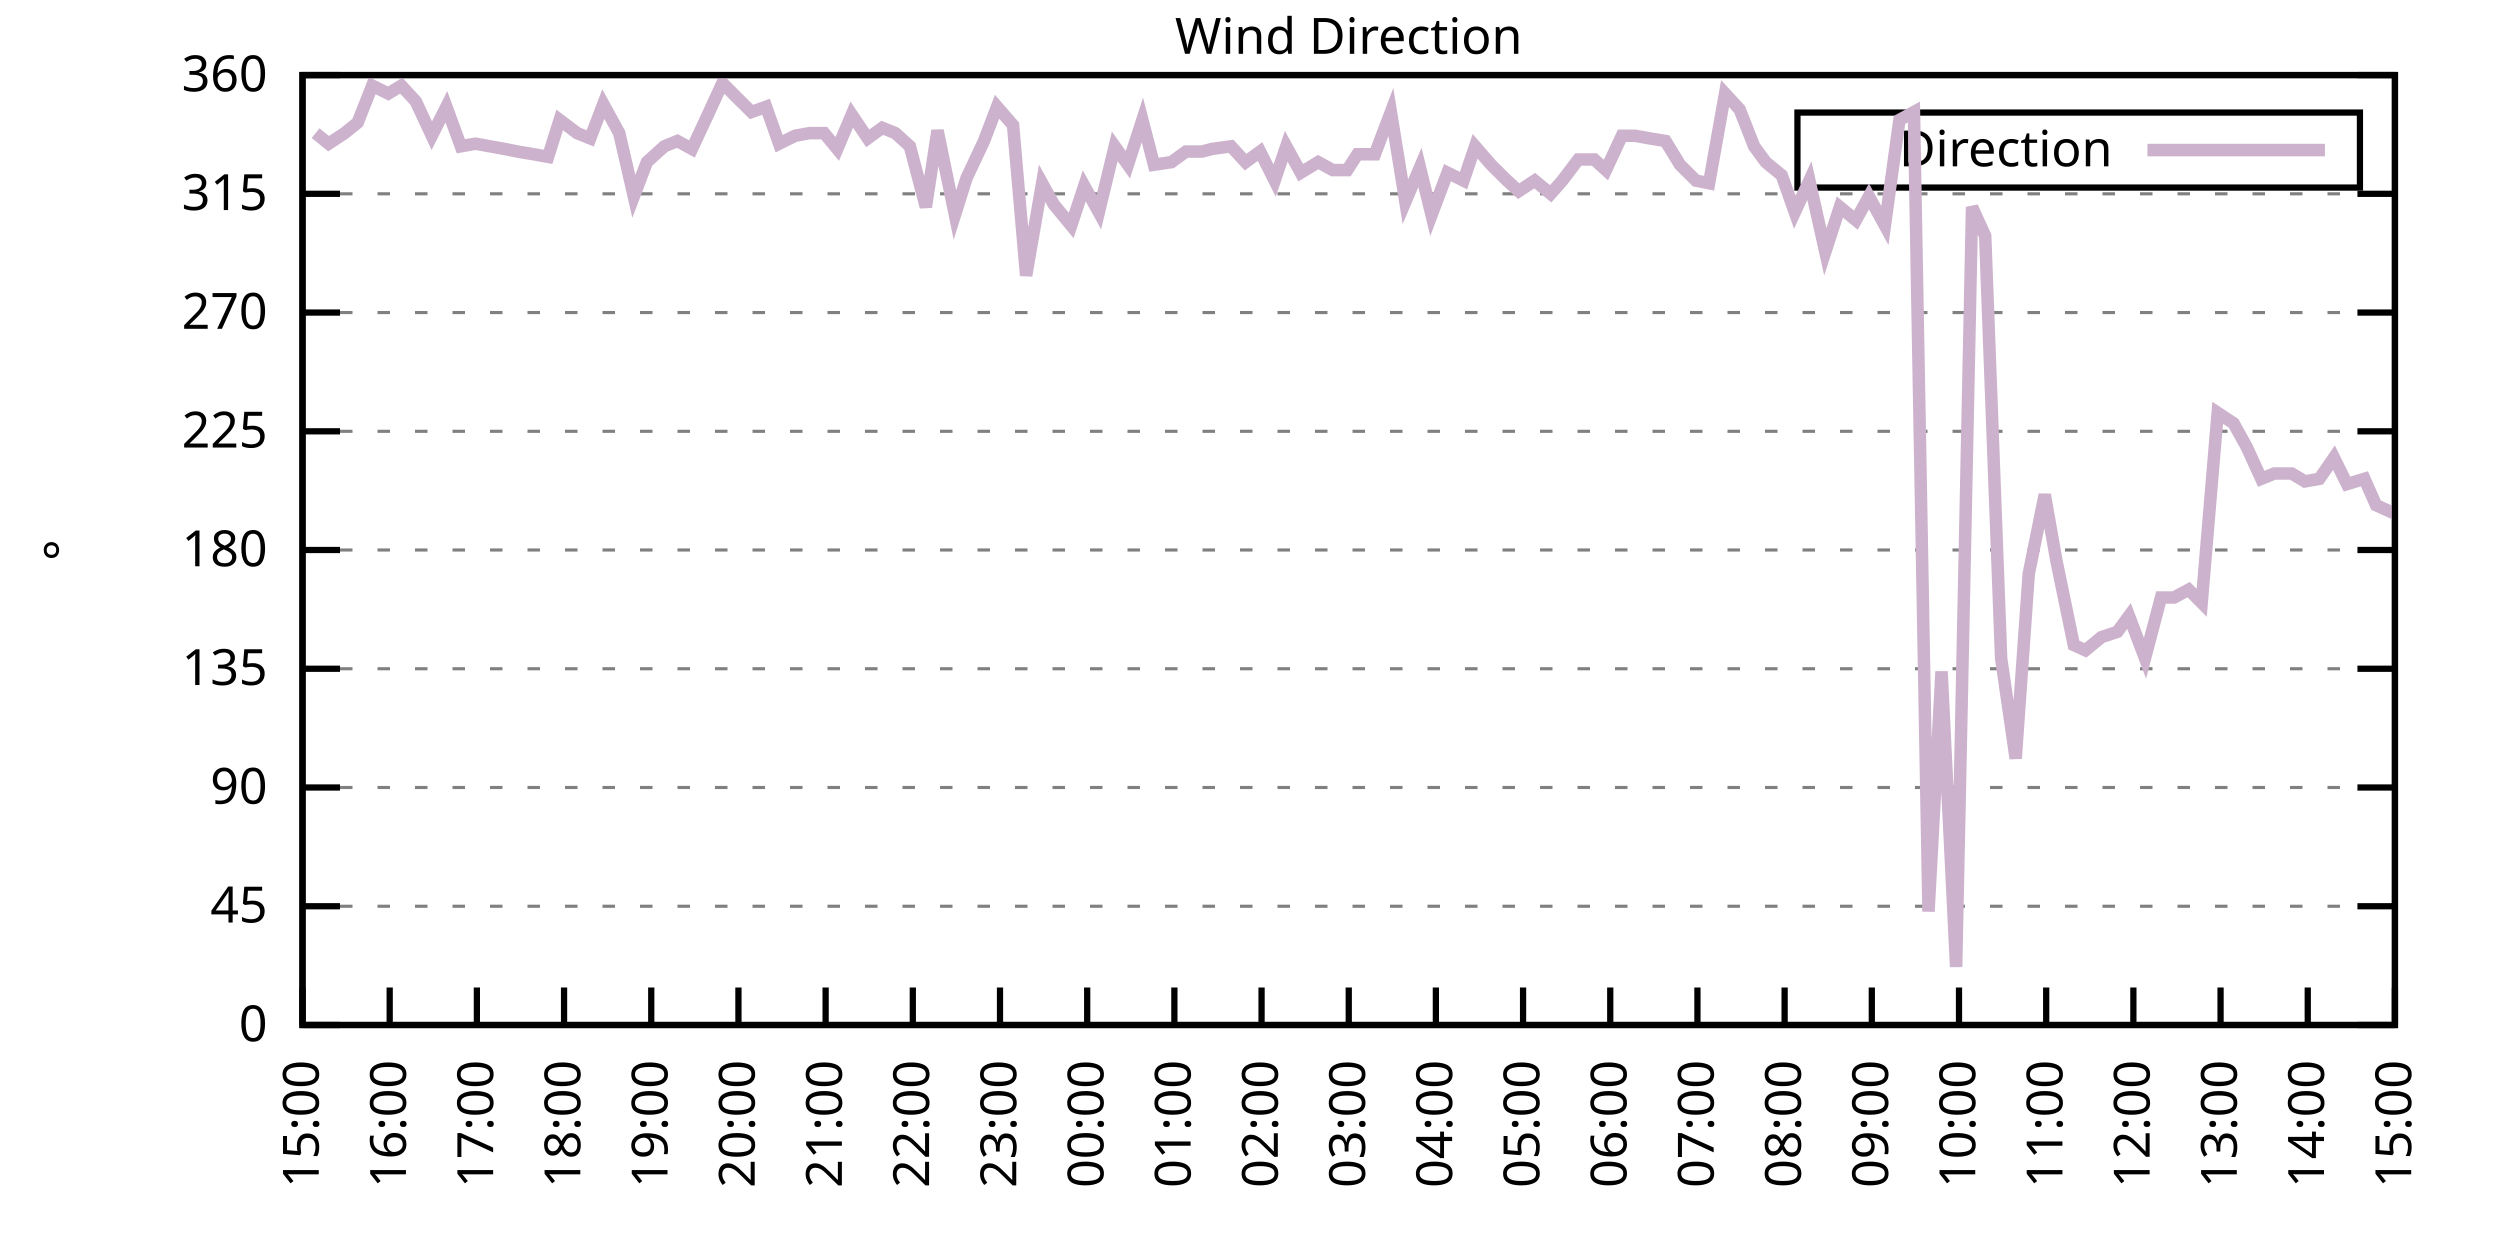
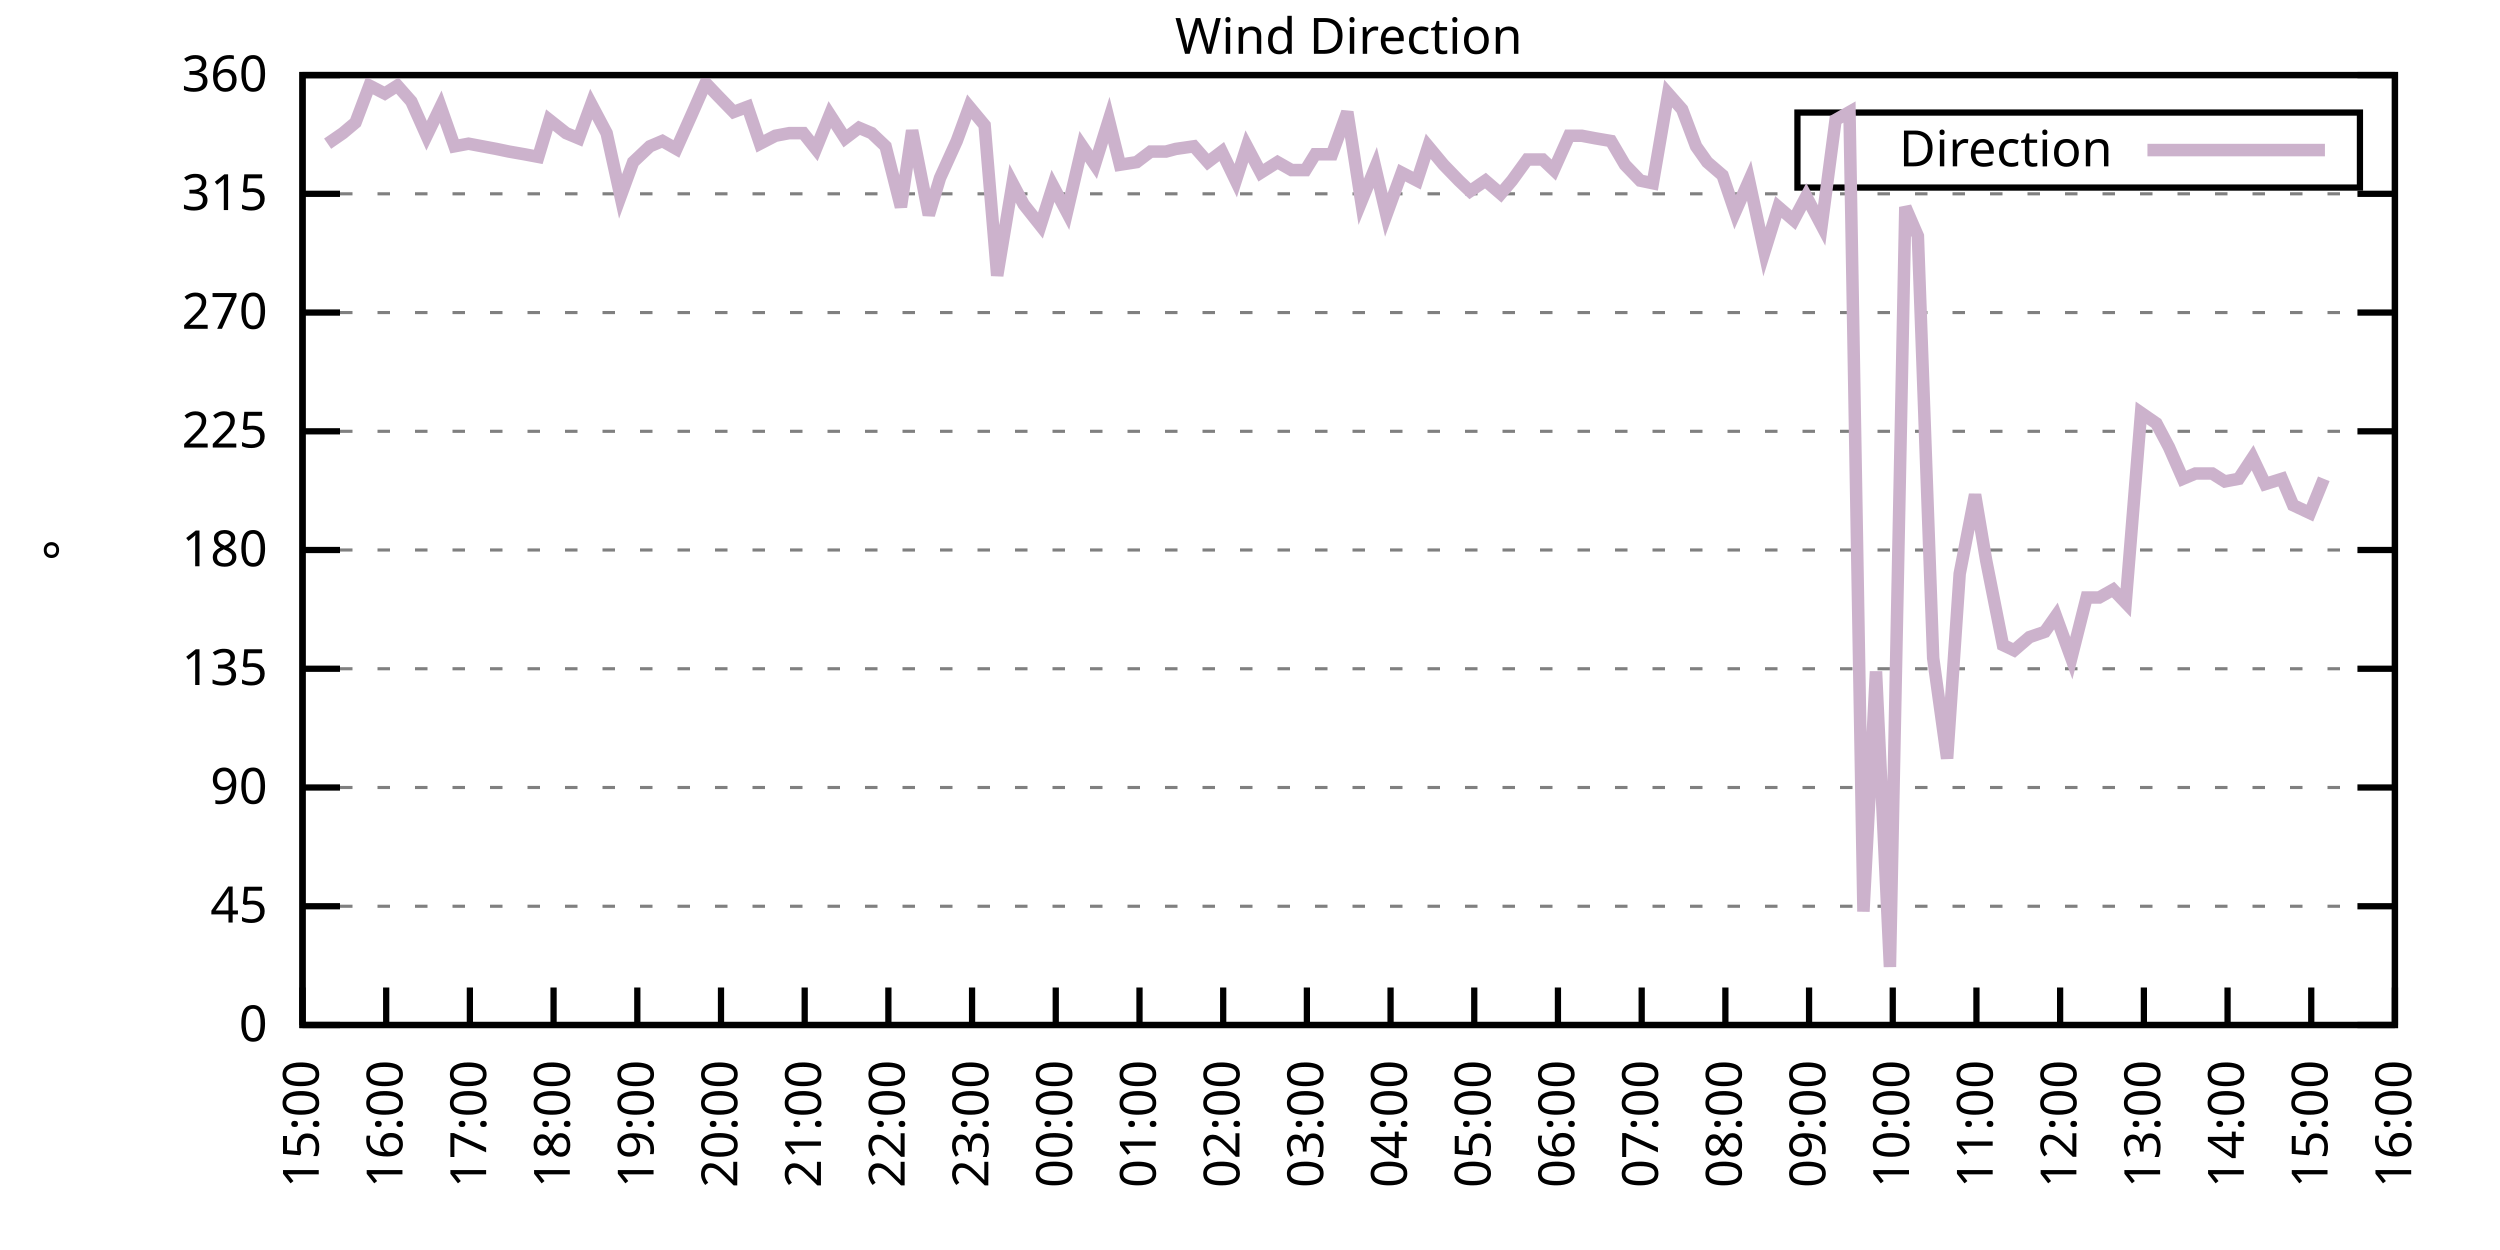
<svg xmlns="http://www.w3.org/2000/svg" xmlns:xlink="http://www.w3.org/1999/xlink" width="400" height="200" viewBox="0 0 400 200">
  <g id="gnuplot_canvas">
    <rect x="0" y="0" width="400" height="200" fill="none" />
    <defs>
      <circle id="gpDot" r="0.5" stroke-width="0.5" stroke="currentColor" />
      <path id="gpPt0" stroke-width="0.333" stroke="currentColor" d="M-1,0 h2 M0,-1 v2" />
      <path id="gpPt1" stroke-width="0.333" stroke="currentColor" d="M-1,-1 L1,1 M1,-1 L-1,1" />
      <path id="gpPt2" stroke-width="0.333" stroke="currentColor" d="M-1,0 L1,0 M0,-1 L0,1 M-1,-1 L1,1 M-1,1 L1,-1" />
      <rect id="gpPt3" stroke-width="0.333" stroke="currentColor" x="-1" y="-1" width="2" height="2" />
      <rect id="gpPt4" stroke-width="0.333" stroke="currentColor" fill="currentColor" x="-1" y="-1" width="2" height="2" />
      <circle id="gpPt5" stroke-width="0.333" stroke="currentColor" cx="0" cy="0" r="1" />
      <use xlink:href="#gpPt5" id="gpPt6" fill="currentColor" stroke="none" />
      <path id="gpPt7" stroke-width="0.333" stroke="currentColor" d="M0,-1.33 L-1.33,0.67 L1.33,0.67 z" />
      <use xlink:href="#gpPt7" id="gpPt8" fill="currentColor" stroke="none" />
      <use xlink:href="#gpPt7" id="gpPt9" stroke="currentColor" transform="rotate(180)" />
      <use xlink:href="#gpPt9" id="gpPt10" fill="currentColor" stroke="none" />
      <use xlink:href="#gpPt3" id="gpPt11" stroke="currentColor" transform="rotate(45)" />
      <use xlink:href="#gpPt11" id="gpPt12" fill="currentColor" stroke="none" />
      <path id="gpPt13" stroke-width="0.333" stroke="currentColor" d="M0,1.330 L1.265,0.411 L0.782,-1.067 L-0.782,-1.076 L-1.265,0.411 z" />
      <use xlink:href="#gpPt13" id="gpPt14" fill="currentColor" stroke="none" />
      <filter id="textbox" filterUnits="objectBoundingBox" x="0" y="0" height="1" width="1">
        <feFlood flood-color="white" flood-opacity="1" result="bgnd" />
        <feComposite in="SourceGraphic" in2="bgnd" operator="atop" />
      </filter>
      <filter id="greybox" filterUnits="objectBoundingBox" x="0" y="0" height="1" width="1">
        <feFlood flood-color="lightgrey" flood-opacity="1" result="grey" />
        <feComposite in="SourceGraphic" in2="grey" operator="atop" />
      </filter>
    </defs>
    <g fill="none" color="white" stroke="currentColor" stroke-width="1.00" stroke-linecap="butt" stroke-linejoin="miter">
</g>
    <g fill="none" color="black" stroke="currentColor" stroke-width="1.00" stroke-linecap="butt" stroke-linejoin="miter">
      <g stroke="none" shape-rendering="crispEdges">
        <polygon fill="rgb(255, 255, 255)" points="48.40,164.00 383.18,164.00 383.18,12.02 48.40,12.02 " />
      </g>
    </g>
    <g fill="none" color="black" stroke="currentColor" stroke-width="1.00" stroke-linecap="butt" stroke-linejoin="miter">
</g>
    <g fill="none" color="black" stroke="black" stroke-width="0.50" stroke-linecap="butt" stroke-linejoin="miter">
</g>
    <g fill="none" color="gray" stroke="currentColor" stroke-width="0.50" stroke-linecap="butt" stroke-linejoin="miter">
      <path stroke="gray" stroke-dasharray="2,4" class="gridline" d="M48.40,164.00 L383.19,164.00  " />
    </g>
    <g fill="none" color="gray" stroke="gray" stroke-width="1.00" stroke-linecap="butt" stroke-linejoin="miter">
</g>
    <g fill="none" color="black" stroke="currentColor" stroke-width="1.00" stroke-linecap="butt" stroke-linejoin="miter">
      <path stroke="black" d="M48.40,164.00 L54.40,164.00 M383.19,164.00 L377.19,164.00  " />
      <g transform="translate(42.80,166.60)" stroke="none" fill="black" font-family="Sans" font-size="8.00" text-anchor="end">
        <text>
          <tspan font-family="Sans"> 0</tspan>
        </text>
      </g>
    </g>
    <g fill="none" color="black" stroke="currentColor" stroke-width="1.00" stroke-linecap="butt" stroke-linejoin="miter">
</g>
    <g fill="none" color="black" stroke="black" stroke-width="0.50" stroke-linecap="butt" stroke-linejoin="miter">
</g>
    <g fill="none" color="gray" stroke="currentColor" stroke-width="0.50" stroke-linecap="butt" stroke-linejoin="miter">
      <path stroke="gray" stroke-dasharray="2,4" class="gridline" d="M48.40,145.00 L383.19,145.00  " />
    </g>
    <g fill="none" color="gray" stroke="gray" stroke-width="1.00" stroke-linecap="butt" stroke-linejoin="miter">
</g>
    <g fill="none" color="black" stroke="currentColor" stroke-width="1.00" stroke-linecap="butt" stroke-linejoin="miter">
      <path stroke="black" d="M48.40,145.00 L54.40,145.00 M383.19,145.00 L377.19,145.00  " />
      <g transform="translate(42.80,147.60)" stroke="none" fill="black" font-family="Sans" font-size="8.00" text-anchor="end">
        <text>
          <tspan font-family="Sans"> 45</tspan>
        </text>
      </g>
    </g>
    <g fill="none" color="black" stroke="currentColor" stroke-width="1.00" stroke-linecap="butt" stroke-linejoin="miter">
</g>
    <g fill="none" color="black" stroke="black" stroke-width="0.50" stroke-linecap="butt" stroke-linejoin="miter">
</g>
    <g fill="none" color="gray" stroke="currentColor" stroke-width="0.50" stroke-linecap="butt" stroke-linejoin="miter">
      <path stroke="gray" stroke-dasharray="2,4" class="gridline" d="M48.40,126.00 L383.19,126.00  " />
    </g>
    <g fill="none" color="gray" stroke="gray" stroke-width="1.00" stroke-linecap="butt" stroke-linejoin="miter">
</g>
    <g fill="none" color="black" stroke="currentColor" stroke-width="1.00" stroke-linecap="butt" stroke-linejoin="miter">
      <path stroke="black" d="M48.40,126.00 L54.40,126.00 M383.19,126.00 L377.19,126.00  " />
      <g transform="translate(42.80,128.60)" stroke="none" fill="black" font-family="Sans" font-size="8.00" text-anchor="end">
        <text>
          <tspan font-family="Sans"> 90</tspan>
        </text>
      </g>
    </g>
    <g fill="none" color="black" stroke="currentColor" stroke-width="1.00" stroke-linecap="butt" stroke-linejoin="miter">
</g>
    <g fill="none" color="black" stroke="black" stroke-width="0.50" stroke-linecap="butt" stroke-linejoin="miter">
</g>
    <g fill="none" color="gray" stroke="currentColor" stroke-width="0.50" stroke-linecap="butt" stroke-linejoin="miter">
      <path stroke="gray" stroke-dasharray="2,4" class="gridline" d="M48.40,107.00 L383.19,107.00  " />
    </g>
    <g fill="none" color="gray" stroke="gray" stroke-width="1.00" stroke-linecap="butt" stroke-linejoin="miter">
</g>
    <g fill="none" color="black" stroke="currentColor" stroke-width="1.00" stroke-linecap="butt" stroke-linejoin="miter">
      <path stroke="black" d="M48.40,107.00 L54.40,107.00 M383.19,107.00 L377.19,107.00  " />
      <g transform="translate(42.80,109.60)" stroke="none" fill="black" font-family="Sans" font-size="8.00" text-anchor="end">
        <text>
          <tspan font-family="Sans"> 135</tspan>
        </text>
      </g>
    </g>
    <g fill="none" color="black" stroke="currentColor" stroke-width="1.00" stroke-linecap="butt" stroke-linejoin="miter">
</g>
    <g fill="none" color="black" stroke="black" stroke-width="0.50" stroke-linecap="butt" stroke-linejoin="miter">
</g>
    <g fill="none" color="gray" stroke="currentColor" stroke-width="0.50" stroke-linecap="butt" stroke-linejoin="miter">
      <path stroke="gray" stroke-dasharray="2,4" class="gridline" d="M48.40,88.00 L383.19,88.00  " />
    </g>
    <g fill="none" color="gray" stroke="gray" stroke-width="1.00" stroke-linecap="butt" stroke-linejoin="miter">
</g>
    <g fill="none" color="black" stroke="currentColor" stroke-width="1.00" stroke-linecap="butt" stroke-linejoin="miter">
      <path stroke="black" d="M48.40,88.00 L54.40,88.00 M383.19,88.00 L377.19,88.00  " />
      <g transform="translate(42.80,90.60)" stroke="none" fill="black" font-family="Sans" font-size="8.00" text-anchor="end">
        <text>
          <tspan font-family="Sans"> 180</tspan>
        </text>
      </g>
    </g>
    <g fill="none" color="black" stroke="currentColor" stroke-width="1.00" stroke-linecap="butt" stroke-linejoin="miter">
</g>
    <g fill="none" color="black" stroke="black" stroke-width="0.50" stroke-linecap="butt" stroke-linejoin="miter">
</g>
    <g fill="none" color="gray" stroke="currentColor" stroke-width="0.50" stroke-linecap="butt" stroke-linejoin="miter">
      <path stroke="gray" stroke-dasharray="2,4" class="gridline" d="M48.40,69.01 L383.19,69.01  " />
    </g>
    <g fill="none" color="gray" stroke="gray" stroke-width="1.00" stroke-linecap="butt" stroke-linejoin="miter">
</g>
    <g fill="none" color="black" stroke="currentColor" stroke-width="1.00" stroke-linecap="butt" stroke-linejoin="miter">
      <path stroke="black" d="M48.40,69.01 L54.40,69.01 M383.19,69.01 L377.19,69.01  " />
      <g transform="translate(42.80,71.61)" stroke="none" fill="black" font-family="Sans" font-size="8.00" text-anchor="end">
        <text>
          <tspan font-family="Sans"> 225</tspan>
        </text>
      </g>
    </g>
    <g fill="none" color="black" stroke="currentColor" stroke-width="1.00" stroke-linecap="butt" stroke-linejoin="miter">
</g>
    <g fill="none" color="black" stroke="black" stroke-width="0.50" stroke-linecap="butt" stroke-linejoin="miter">
</g>
    <g fill="none" color="gray" stroke="currentColor" stroke-width="0.50" stroke-linecap="butt" stroke-linejoin="miter">
      <path stroke="gray" stroke-dasharray="2,4" class="gridline" d="M48.40,50.01 L383.19,50.01  " />
    </g>
    <g fill="none" color="gray" stroke="gray" stroke-width="1.00" stroke-linecap="butt" stroke-linejoin="miter">
</g>
    <g fill="none" color="black" stroke="currentColor" stroke-width="1.00" stroke-linecap="butt" stroke-linejoin="miter">
      <path stroke="black" d="M48.40,50.01 L54.40,50.01 M383.19,50.01 L377.19,50.01  " />
      <g transform="translate(42.80,52.61)" stroke="none" fill="black" font-family="Sans" font-size="8.00" text-anchor="end">
        <text>
          <tspan font-family="Sans"> 270</tspan>
        </text>
      </g>
    </g>
    <g fill="none" color="black" stroke="currentColor" stroke-width="1.00" stroke-linecap="butt" stroke-linejoin="miter">
</g>
    <g fill="none" color="black" stroke="black" stroke-width="0.50" stroke-linecap="butt" stroke-linejoin="miter">
</g>
    <g fill="none" color="gray" stroke="currentColor" stroke-width="0.50" stroke-linecap="butt" stroke-linejoin="miter">
      <path stroke="gray" stroke-dasharray="2,4" class="gridline" d="M48.40,31.01 L383.19,31.01  " />
    </g>
    <g fill="none" color="gray" stroke="gray" stroke-width="1.00" stroke-linecap="butt" stroke-linejoin="miter">
</g>
    <g fill="none" color="black" stroke="currentColor" stroke-width="1.00" stroke-linecap="butt" stroke-linejoin="miter">
      <path stroke="black" d="M48.40,31.01 L54.40,31.01 M383.19,31.01 L377.19,31.01  " />
      <g transform="translate(42.80,33.61)" stroke="none" fill="black" font-family="Sans" font-size="8.00" text-anchor="end">
        <text>
          <tspan font-family="Sans"> 315</tspan>
        </text>
      </g>
    </g>
    <g fill="none" color="black" stroke="currentColor" stroke-width="1.00" stroke-linecap="butt" stroke-linejoin="miter">
</g>
    <g fill="none" color="black" stroke="black" stroke-width="0.50" stroke-linecap="butt" stroke-linejoin="miter">
</g>
    <g fill="none" color="gray" stroke="currentColor" stroke-width="0.50" stroke-linecap="butt" stroke-linejoin="miter">
      <path stroke="gray" stroke-dasharray="2,4" class="gridline" d="M48.40,12.01 L383.19,12.01  " />
    </g>
    <g fill="none" color="gray" stroke="gray" stroke-width="1.00" stroke-linecap="butt" stroke-linejoin="miter">
</g>
    <g fill="none" color="black" stroke="currentColor" stroke-width="1.00" stroke-linecap="butt" stroke-linejoin="miter">
      <path stroke="black" d="M48.40,12.01 L54.40,12.01 M383.19,12.01 L377.19,12.01  " />
      <g transform="translate(42.80,14.61)" stroke="none" fill="black" font-family="Sans" font-size="8.00" text-anchor="end">
        <text>
          <tspan font-family="Sans"> 360</tspan>
        </text>
      </g>
    </g>
    <g fill="none" color="black" stroke="currentColor" stroke-width="1.00" stroke-linecap="butt" stroke-linejoin="miter">
      <path stroke="black" d="M48.40,164.00 L48.40,158.00  " />
      <g transform="translate(51.00,169.60) rotate(270.00)" stroke="none" fill="black" font-family="Sans" font-size="8.00" text-anchor="end">
        <text>
          <tspan font-family="Sans">15:00</tspan>
        </text>
      </g>
    </g>
    <g fill="none" color="black" stroke="currentColor" stroke-width="1.00" stroke-linecap="butt" stroke-linejoin="miter">
-       <path stroke="black" d="M62.35,164.00 L62.35,158.00  " />
-       <g transform="translate(64.95,169.60) rotate(270.00)" stroke="none" fill="black" font-family="Sans" font-size="8.00" text-anchor="end">
+       <path stroke="black" d="M61.79,164.00 L61.79,158.00  " />
+       <g transform="translate(64.39,169.60) rotate(270.00)" stroke="none" fill="black" font-family="Sans" font-size="8.00" text-anchor="end">
        <text>
          <tspan font-family="Sans">16:00</tspan>
        </text>
      </g>
    </g>
    <g fill="none" color="black" stroke="currentColor" stroke-width="1.00" stroke-linecap="butt" stroke-linejoin="miter">
-       <path stroke="black" d="M76.30,164.00 L76.30,158.00  " />
-       <g transform="translate(78.90,169.60) rotate(270.00)" stroke="none" fill="black" font-family="Sans" font-size="8.00" text-anchor="end">
+       <path stroke="black" d="M75.18,164.00 L75.18,158.00  " />
+       <g transform="translate(77.78,169.60) rotate(270.00)" stroke="none" fill="black" font-family="Sans" font-size="8.00" text-anchor="end">
        <text>
          <tspan font-family="Sans">17:00</tspan>
        </text>
      </g>
    </g>
    <g fill="none" color="black" stroke="currentColor" stroke-width="1.00" stroke-linecap="butt" stroke-linejoin="miter">
-       <path stroke="black" d="M90.25,164.00 L90.25,158.00  " />
-       <g transform="translate(92.85,169.60) rotate(270.00)" stroke="none" fill="black" font-family="Sans" font-size="8.00" text-anchor="end">
+       <path stroke="black" d="M88.57,164.00 L88.57,158.00  " />
+       <g transform="translate(91.17,169.60) rotate(270.00)" stroke="none" fill="black" font-family="Sans" font-size="8.00" text-anchor="end">
        <text>
          <tspan font-family="Sans">18:00</tspan>
        </text>
      </g>
    </g>
    <g fill="none" color="black" stroke="currentColor" stroke-width="1.00" stroke-linecap="butt" stroke-linejoin="miter">
-       <path stroke="black" d="M104.20,164.00 L104.20,158.00  " />
-       <g transform="translate(106.80,169.60) rotate(270.00)" stroke="none" fill="black" font-family="Sans" font-size="8.00" text-anchor="end">
+       <path stroke="black" d="M101.97,164.00 L101.97,158.00  " />
+       <g transform="translate(104.57,169.60) rotate(270.00)" stroke="none" fill="black" font-family="Sans" font-size="8.00" text-anchor="end">
        <text>
          <tspan font-family="Sans">19:00</tspan>
        </text>
      </g>
    </g>
    <g fill="none" color="black" stroke="currentColor" stroke-width="1.00" stroke-linecap="butt" stroke-linejoin="miter">
-       <path stroke="black" d="M118.15,164.00 L118.15,158.00  " />
-       <g transform="translate(120.75,169.60) rotate(270.00)" stroke="none" fill="black" font-family="Sans" font-size="8.00" text-anchor="end">
+       <path stroke="black" d="M115.36,164.00 L115.36,158.00  " />
+       <g transform="translate(117.96,169.60) rotate(270.00)" stroke="none" fill="black" font-family="Sans" font-size="8.00" text-anchor="end">
        <text>
          <tspan font-family="Sans">20:00</tspan>
        </text>
      </g>
    </g>
    <g fill="none" color="black" stroke="currentColor" stroke-width="1.00" stroke-linecap="butt" stroke-linejoin="miter">
-       <path stroke="black" d="M132.10,164.00 L132.10,158.00  " />
-       <g transform="translate(134.70,169.60) rotate(270.00)" stroke="none" fill="black" font-family="Sans" font-size="8.00" text-anchor="end">
+       <path stroke="black" d="M128.75,164.00 L128.75,158.00  " />
+       <g transform="translate(131.35,169.60) rotate(270.00)" stroke="none" fill="black" font-family="Sans" font-size="8.00" text-anchor="end">
        <text>
          <tspan font-family="Sans">21:00</tspan>
        </text>
      </g>
    </g>
    <g fill="none" color="black" stroke="currentColor" stroke-width="1.00" stroke-linecap="butt" stroke-linejoin="miter">
-       <path stroke="black" d="M146.05,164.00 L146.05,158.00  " />
-       <g transform="translate(148.65,169.60) rotate(270.00)" stroke="none" fill="black" font-family="Sans" font-size="8.00" text-anchor="end">
+       <path stroke="black" d="M142.14,164.00 L142.14,158.00  " />
+       <g transform="translate(144.74,169.60) rotate(270.00)" stroke="none" fill="black" font-family="Sans" font-size="8.00" text-anchor="end">
        <text>
          <tspan font-family="Sans">22:00</tspan>
        </text>
      </g>
    </g>
    <g fill="none" color="black" stroke="currentColor" stroke-width="1.00" stroke-linecap="butt" stroke-linejoin="miter">
-       <path stroke="black" d="M160.00,164.00 L160.00,158.00  " />
-       <g transform="translate(162.60,169.60) rotate(270.00)" stroke="none" fill="black" font-family="Sans" font-size="8.00" text-anchor="end">
+       <path stroke="black" d="M155.53,164.00 L155.53,158.00  " />
+       <g transform="translate(158.13,169.60) rotate(270.00)" stroke="none" fill="black" font-family="Sans" font-size="8.00" text-anchor="end">
        <text>
          <tspan font-family="Sans">23:00</tspan>
        </text>
      </g>
    </g>
    <g fill="none" color="black" stroke="currentColor" stroke-width="1.00" stroke-linecap="butt" stroke-linejoin="miter">
-       <path stroke="black" d="M173.95,164.00 L173.95,158.00  " />
-       <g transform="translate(176.55,169.60) rotate(270.00)" stroke="none" fill="black" font-family="Sans" font-size="8.00" text-anchor="end">
+       <path stroke="black" d="M168.92,164.00 L168.92,158.00  " />
+       <g transform="translate(171.52,169.60) rotate(270.00)" stroke="none" fill="black" font-family="Sans" font-size="8.00" text-anchor="end">
        <text>
          <tspan font-family="Sans">00:00</tspan>
        </text>
      </g>
    </g>
    <g fill="none" color="black" stroke="currentColor" stroke-width="1.00" stroke-linecap="butt" stroke-linejoin="miter">
-       <path stroke="black" d="M187.90,164.00 L187.90,158.00  " />
-       <g transform="translate(190.50,169.60) rotate(270.00)" stroke="none" fill="black" font-family="Sans" font-size="8.00" text-anchor="end">
+       <path stroke="black" d="M182.32,164.00 L182.32,158.00  " />
+       <g transform="translate(184.92,169.60) rotate(270.00)" stroke="none" fill="black" font-family="Sans" font-size="8.00" text-anchor="end">
        <text>
          <tspan font-family="Sans">01:00</tspan>
        </text>
      </g>
    </g>
    <g fill="none" color="black" stroke="currentColor" stroke-width="1.00" stroke-linecap="butt" stroke-linejoin="miter">
-       <path stroke="black" d="M201.85,164.00 L201.85,158.00  " />
-       <g transform="translate(204.45,169.60) rotate(270.00)" stroke="none" fill="black" font-family="Sans" font-size="8.00" text-anchor="end">
+       <path stroke="black" d="M195.71,164.00 L195.71,158.00  " />
+       <g transform="translate(198.31,169.60) rotate(270.00)" stroke="none" fill="black" font-family="Sans" font-size="8.00" text-anchor="end">
        <text>
          <tspan font-family="Sans">02:00</tspan>
        </text>
      </g>
    </g>
    <g fill="none" color="black" stroke="currentColor" stroke-width="1.00" stroke-linecap="butt" stroke-linejoin="miter">
-       <path stroke="black" d="M215.80,164.00 L215.80,158.00  " />
-       <g transform="translate(218.40,169.60) rotate(270.00)" stroke="none" fill="black" font-family="Sans" font-size="8.00" text-anchor="end">
+       <path stroke="black" d="M209.10,164.00 L209.10,158.00  " />
+       <g transform="translate(211.70,169.60) rotate(270.00)" stroke="none" fill="black" font-family="Sans" font-size="8.00" text-anchor="end">
        <text>
          <tspan font-family="Sans">03:00</tspan>
        </text>
      </g>
    </g>
    <g fill="none" color="black" stroke="currentColor" stroke-width="1.00" stroke-linecap="butt" stroke-linejoin="miter">
-       <path stroke="black" d="M229.74,164.00 L229.74,158.00  " />
-       <g transform="translate(232.34,169.60) rotate(270.00)" stroke="none" fill="black" font-family="Sans" font-size="8.00" text-anchor="end">
+       <path stroke="black" d="M222.49,164.00 L222.49,158.00  " />
+       <g transform="translate(225.09,169.60) rotate(270.00)" stroke="none" fill="black" font-family="Sans" font-size="8.00" text-anchor="end">
        <text>
          <tspan font-family="Sans">04:00</tspan>
        </text>
      </g>
    </g>
    <g fill="none" color="black" stroke="currentColor" stroke-width="1.00" stroke-linecap="butt" stroke-linejoin="miter">
-       <path stroke="black" d="M243.69,164.00 L243.69,158.00  " />
-       <g transform="translate(246.29,169.60) rotate(270.00)" stroke="none" fill="black" font-family="Sans" font-size="8.00" text-anchor="end">
+       <path stroke="black" d="M235.88,164.00 L235.88,158.00  " />
+       <g transform="translate(238.48,169.60) rotate(270.00)" stroke="none" fill="black" font-family="Sans" font-size="8.00" text-anchor="end">
        <text>
          <tspan font-family="Sans">05:00</tspan>
        </text>
      </g>
    </g>
    <g fill="none" color="black" stroke="currentColor" stroke-width="1.00" stroke-linecap="butt" stroke-linejoin="miter">
-       <path stroke="black" d="M257.64,164.00 L257.64,158.00  " />
-       <g transform="translate(260.24,169.60) rotate(270.00)" stroke="none" fill="black" font-family="Sans" font-size="8.00" text-anchor="end">
+       <path stroke="black" d="M249.27,164.00 L249.27,158.00  " />
+       <g transform="translate(251.87,169.60) rotate(270.00)" stroke="none" fill="black" font-family="Sans" font-size="8.00" text-anchor="end">
        <text>
          <tspan font-family="Sans">06:00</tspan>
        </text>
      </g>
    </g>
    <g fill="none" color="black" stroke="currentColor" stroke-width="1.00" stroke-linecap="butt" stroke-linejoin="miter">
-       <path stroke="black" d="M271.59,164.00 L271.59,158.00  " />
-       <g transform="translate(274.19,169.60) rotate(270.00)" stroke="none" fill="black" font-family="Sans" font-size="8.00" text-anchor="end">
+       <path stroke="black" d="M262.67,164.00 L262.67,158.00  " />
+       <g transform="translate(265.27,169.60) rotate(270.00)" stroke="none" fill="black" font-family="Sans" font-size="8.00" text-anchor="end">
        <text>
          <tspan font-family="Sans">07:00</tspan>
        </text>
      </g>
    </g>
    <g fill="none" color="black" stroke="currentColor" stroke-width="1.00" stroke-linecap="butt" stroke-linejoin="miter">
-       <path stroke="black" d="M285.54,164.00 L285.54,158.00  " />
-       <g transform="translate(288.14,169.60) rotate(270.00)" stroke="none" fill="black" font-family="Sans" font-size="8.00" text-anchor="end">
+       <path stroke="black" d="M276.06,164.00 L276.06,158.00  " />
+       <g transform="translate(278.66,169.60) rotate(270.00)" stroke="none" fill="black" font-family="Sans" font-size="8.00" text-anchor="end">
        <text>
          <tspan font-family="Sans">08:00</tspan>
        </text>
      </g>
    </g>
    <g fill="none" color="black" stroke="currentColor" stroke-width="1.00" stroke-linecap="butt" stroke-linejoin="miter">
-       <path stroke="black" d="M299.49,164.00 L299.49,158.00  " />
-       <g transform="translate(302.09,169.60) rotate(270.00)" stroke="none" fill="black" font-family="Sans" font-size="8.00" text-anchor="end">
+       <path stroke="black" d="M289.45,164.00 L289.45,158.00  " />
+       <g transform="translate(292.05,169.60) rotate(270.00)" stroke="none" fill="black" font-family="Sans" font-size="8.00" text-anchor="end">
        <text>
          <tspan font-family="Sans">09:00</tspan>
        </text>
      </g>
    </g>
    <g fill="none" color="black" stroke="currentColor" stroke-width="1.00" stroke-linecap="butt" stroke-linejoin="miter">
-       <path stroke="black" d="M313.44,164.00 L313.44,158.00  " />
-       <g transform="translate(316.04,169.60) rotate(270.00)" stroke="none" fill="black" font-family="Sans" font-size="8.00" text-anchor="end">
+       <path stroke="black" d="M302.84,164.00 L302.84,158.00  " />
+       <g transform="translate(305.44,169.60) rotate(270.00)" stroke="none" fill="black" font-family="Sans" font-size="8.00" text-anchor="end">
        <text>
          <tspan font-family="Sans">10:00</tspan>
        </text>
      </g>
    </g>
    <g fill="none" color="black" stroke="currentColor" stroke-width="1.00" stroke-linecap="butt" stroke-linejoin="miter">
-       <path stroke="black" d="M327.39,164.00 L327.39,158.00  " />
-       <g transform="translate(329.99,169.60) rotate(270.00)" stroke="none" fill="black" font-family="Sans" font-size="8.00" text-anchor="end">
+       <path stroke="black" d="M316.23,164.00 L316.23,158.00  " />
+       <g transform="translate(318.83,169.60) rotate(270.00)" stroke="none" fill="black" font-family="Sans" font-size="8.00" text-anchor="end">
        <text>
          <tspan font-family="Sans">11:00</tspan>
        </text>
      </g>
    </g>
    <g fill="none" color="black" stroke="currentColor" stroke-width="1.00" stroke-linecap="butt" stroke-linejoin="miter">
-       <path stroke="black" d="M341.34,164.00 L341.34,158.00  " />
-       <g transform="translate(343.94,169.60) rotate(270.00)" stroke="none" fill="black" font-family="Sans" font-size="8.00" text-anchor="end">
+       <path stroke="black" d="M329.62,164.00 L329.62,158.00  " />
+       <g transform="translate(332.22,169.60) rotate(270.00)" stroke="none" fill="black" font-family="Sans" font-size="8.00" text-anchor="end">
        <text>
          <tspan font-family="Sans">12:00</tspan>
        </text>
      </g>
    </g>
    <g fill="none" color="black" stroke="currentColor" stroke-width="1.00" stroke-linecap="butt" stroke-linejoin="miter">
-       <path stroke="black" d="M355.29,164.00 L355.29,158.00  " />
-       <g transform="translate(357.89,169.60) rotate(270.00)" stroke="none" fill="black" font-family="Sans" font-size="8.00" text-anchor="end">
+       <path stroke="black" d="M343.02,164.00 L343.02,158.00  " />
+       <g transform="translate(345.62,169.60) rotate(270.00)" stroke="none" fill="black" font-family="Sans" font-size="8.00" text-anchor="end">
        <text>
          <tspan font-family="Sans">13:00</tspan>
        </text>
      </g>
    </g>
    <g fill="none" color="black" stroke="currentColor" stroke-width="1.00" stroke-linecap="butt" stroke-linejoin="miter">
-       <path stroke="black" d="M369.24,164.00 L369.24,158.00  " />
-       <g transform="translate(371.84,169.60) rotate(270.00)" stroke="none" fill="black" font-family="Sans" font-size="8.00" text-anchor="end">
+       <path stroke="black" d="M356.41,164.00 L356.41,158.00  " />
+       <g transform="translate(359.01,169.60) rotate(270.00)" stroke="none" fill="black" font-family="Sans" font-size="8.00" text-anchor="end">
        <text>
          <tspan font-family="Sans">14:00</tspan>
+         </text>
+       </g>
+     </g>
+     <g fill="none" color="black" stroke="currentColor" stroke-width="1.00" stroke-linecap="butt" stroke-linejoin="miter">
+       <path stroke="black" d="M369.80,164.00 L369.80,158.00  " />
+       <g transform="translate(372.40,169.60) rotate(270.00)" stroke="none" fill="black" font-family="Sans" font-size="8.00" text-anchor="end">
+         <text>
+           <tspan font-family="Sans">15:00</tspan>
        </text>
      </g>
    </g>
    <g fill="none" color="black" stroke="currentColor" stroke-width="1.00" stroke-linecap="butt" stroke-linejoin="miter">
      <path stroke="black" d="M383.19,164.00 L383.19,158.00  " />
      <g transform="translate(385.79,169.60) rotate(270.00)" stroke="none" fill="black" font-family="Sans" font-size="8.00" text-anchor="end">
        <text>
-           <tspan font-family="Sans">15:00</tspan>
+           <tspan font-family="Sans">16:00</tspan>
        </text>
      </g>
    </g>
    <g fill="none" color="black" stroke="currentColor" stroke-width="1.00" stroke-linecap="butt" stroke-linejoin="miter">
</g>
    <g fill="none" color="black" stroke="currentColor" stroke-width="1.00" stroke-linecap="butt" stroke-linejoin="miter">
      <path stroke="black" d="M48.40,12.01 L48.40,164.00 L383.19,164.00 L383.19,12.01 L48.40,12.01 Z  " />
    </g>
    <g fill="none" color="black" stroke="currentColor" stroke-width="1.00" stroke-linecap="butt" stroke-linejoin="miter">
</g>
    <g fill="none" color="black" stroke="currentColor" stroke-width="1.00" stroke-linecap="butt" stroke-linejoin="miter">
      <path stroke="black" d="M287.59,30.01 L287.59,18.01 L377.59,18.01 L377.59,30.01 L287.59,30.01 Z  " />
    </g>
    <g id="Wind_direction_plot_1">
      <g fill="none" color="white" stroke="black" stroke-width="2.00" stroke-linecap="butt" stroke-linejoin="miter">
</g>
      <g fill="none" color="black" stroke="currentColor" stroke-width="2.00" stroke-linecap="butt" stroke-linejoin="miter">
        <g transform="translate(337.99,26.61)" stroke="none" fill="black" font-family="Sans" font-size="8.00" text-anchor="end">
          <text>
            <tspan font-family="Sans">Direction</tspan>
          </text>
        </g>
      </g>
      <g fill="none" color="black" stroke="currentColor" stroke-width="2.00" stroke-linecap="butt" stroke-linejoin="miter">
-         <path stroke="rgb(204, 178, 204)" d="M343.59,24.01 L371.99,24.01 M50.49,21.30 L52.58,22.99 L55.14,21.30 L57.23,19.61 L59.56,13.70 L62.12,14.97   L64.21,13.70 L66.53,16.23 L69.09,21.72 L71.42,17.08 L73.74,23.41 L76.07,22.99 L78.39,23.41 L80.72,23.83   L82.81,24.25 L85.37,24.68 L87.69,25.10 L89.55,19.19 L92.34,21.30 L94.43,22.14 L96.53,16.65 L99.08,21.30   L101.41,31.43 L103.50,25.94 L106.29,23.41 L108.38,22.56 L110.71,23.83 L113.27,18.34 L115.59,13.28 L117.68,15.39   L120.24,17.92 L122.57,17.08 L124.66,22.99 L127.22,21.72 L129.54,21.30 L131.87,21.30 L133.96,23.83 L136.28,18.34   L138.84,22.14 L141.16,20.45 L143.26,21.30 L145.58,23.41 L148.14,33.12 L150.00,20.88 L152.79,34.39 L154.65,28.48   L157.44,22.56 L159.53,17.08 L162.09,20.03 L164.18,44.10 L166.74,29.32 L168.60,32.70 L171.39,36.08 L173.48,29.74   L175.81,33.96 L178.36,23.41 L180.46,26.36 L182.78,19.19 L184.64,26.36 L187.43,25.94 L189.76,24.25 L192.31,24.25   L193.94,23.83 L196.96,23.41 L199.29,25.94 L201.61,24.25 L203.94,28.90 L205.80,23.41 L208.12,27.63 L210.91,25.94   L213.24,27.21 L215.56,27.21 L217.19,24.68 L219.98,24.68 L222.54,17.92 L224.86,32.28 L227.19,26.79 L229.05,34.39   L231.60,27.63 L234.16,28.90 L236.02,23.41 L238.58,26.36 L241.14,28.90 L243.00,30.59 L245.55,28.90 L248.11,31.01   L249.97,28.90 L252.53,25.52 L255.09,25.52 L256.95,27.21 L259.50,21.72 L261.60,21.72 L263.92,22.14 L266.48,22.56   L268.80,26.36 L271.36,28.90 L273.45,29.32 L276.01,14.97 L278.34,17.50 L280.66,23.41 L282.52,25.94 L285.08,28.05   L287.17,33.96 L289.50,28.90 L292.05,40.30 L294.38,33.12 L296.94,35.23 L299.03,31.43 L301.58,36.08 L303.91,19.19   L306.23,17.92 L308.56,145.85 L310.65,107.43 L312.98,154.71 L315.53,33.12 L317.63,37.76 L320.18,105.31 L322.51,121.36   L324.60,91.80 L327.16,79.14 L329.02,89.69 L331.81,103.20 L333.67,104.05 L336.23,101.94 L338.78,101.09 L340.64,98.56   L343.20,105.31 L345.76,95.60 L347.85,95.60 L350.18,94.34 L352.27,96.45 L354.83,66.05 L357.38,67.74 L359.48,71.54   L361.80,76.61 L363.89,75.76 L366.68,75.76 L368.78,77.03 L371.10,76.61 L373.43,73.23 L375.52,77.45 L378.31,76.61   L380.17,80.83 L382.96,82.09  " />
+         <path stroke="rgb(204, 178, 204)" d="M343.59,24.01 L371.99,24.01 M52.42,22.99 L54.87,21.30 L56.88,19.61 L59.11,13.70 L61.57,14.97 L63.58,13.70   L65.81,16.23 L68.26,21.72 L70.50,17.08 L72.73,23.41 L74.96,22.99 L77.19,23.41 L79.42,23.83 L81.43,24.25   L83.89,24.68 L86.12,25.10 L87.91,19.19 L90.58,21.30 L92.59,22.14 L94.60,16.65 L97.06,21.30 L99.29,31.43   L101.30,25.94 L103.98,23.41 L105.98,22.56 L108.22,23.83 L110.67,18.34 L112.90,13.28 L114.91,15.39 L117.37,17.92   L119.60,17.08 L121.61,22.99 L124.06,21.72 L126.29,21.30 L128.53,21.30 L130.54,23.83 L132.77,18.34 L135.22,22.14   L137.45,20.45 L139.46,21.30 L141.69,23.41 L144.15,33.12 L145.94,20.88 L148.61,34.39 L150.40,28.48 L153.08,22.56   L155.09,17.08 L157.54,20.03 L159.55,44.10 L162.01,29.32 L163.79,32.70 L166.47,36.08 L168.48,29.74 L170.71,33.96   L173.17,23.41 L175.17,26.36 L177.41,19.19 L179.19,26.36 L181.87,25.94 L184.10,24.25 L186.56,24.25 L188.12,23.83   L191.02,23.41 L193.25,25.94 L195.48,24.25 L197.72,28.90 L199.50,23.41 L201.73,27.63 L204.41,25.94 L206.64,27.21   L208.88,27.21 L210.44,24.68 L213.12,24.68 L215.57,17.92 L217.80,32.28 L220.04,26.79 L221.82,34.39 L224.28,27.63   L226.73,28.90 L228.52,23.41 L230.97,26.36 L233.43,28.90 L235.21,30.59 L237.67,28.90 L240.12,31.01 L241.91,28.90   L244.36,25.52 L246.82,25.52 L248.60,27.21 L251.06,21.72 L253.07,21.72 L255.30,22.14 L257.76,22.56 L259.99,26.36   L262.44,28.90 L264.45,29.32 L266.91,14.97 L269.14,17.50 L271.37,23.41 L273.16,25.94 L275.61,28.05 L277.62,33.96   L279.85,28.90 L282.31,40.30 L284.54,33.12 L286.99,35.23 L289.00,31.43 L291.46,36.08 L293.69,19.19 L295.92,17.92   L298.15,145.85 L300.16,107.43 L302.39,154.71 L304.85,33.12 L306.86,37.76 L309.31,105.31 L311.54,121.36 L313.55,91.80   L316.01,79.14 L317.79,89.69 L320.47,103.20 L322.26,104.05 L324.71,101.94 L327.17,101.09 L328.95,98.56 L331.41,105.31   L333.86,95.60 L335.87,95.60 L338.10,94.34 L340.11,96.45 L342.57,66.05 L345.02,67.74 L347.03,71.54 L349.26,76.61   L351.27,75.76 L353.95,75.76 L355.96,77.03 L358.19,76.61 L360.42,73.23 L362.43,77.45 L365.11,76.61 L366.90,80.83   L369.58,82.09 L371.81,76.61  " />
      </g>
    </g>
    <g fill="none" color="black" stroke="currentColor" stroke-width="2.00" stroke-linecap="butt" stroke-linejoin="miter">
</g>
    <g fill="none" color="black" stroke="black" stroke-width="1.00" stroke-linecap="butt" stroke-linejoin="miter">
</g>
    <g fill="none" color="black" stroke="currentColor" stroke-width="1.00" stroke-linecap="butt" stroke-linejoin="miter">
      <path stroke="black" d="M48.40,12.01 L48.40,164.00 L383.19,164.00 L383.19,12.01 L48.40,12.01 Z  " />
      <g transform="translate(12.80,88.01) rotate(270.00)" stroke="none" fill="black" font-family="Sans" font-size="8.00" text-anchor="middle">
        <text>
          <tspan font-family="Sans">°</tspan>
        </text>
      </g>
    </g>
    <g fill="none" color="black" stroke="currentColor" stroke-width="1.00" stroke-linecap="butt" stroke-linejoin="miter">
</g>
    <g fill="none" color="black" stroke="currentColor" stroke-width="1.00" stroke-linecap="butt" stroke-linejoin="miter">
      <g transform="translate(215.79,8.61)" stroke="none" fill="black" font-family="Sans" font-size="8.00" text-anchor="middle">
        <text>
          <tspan font-family="Sans">Wind Direction</tspan>
        </text>
      </g>
    </g>
    <g fill="none" color="black" stroke="currentColor" stroke-width="1.00" stroke-linecap="butt" stroke-linejoin="miter">
</g>
  </g>
</svg>
